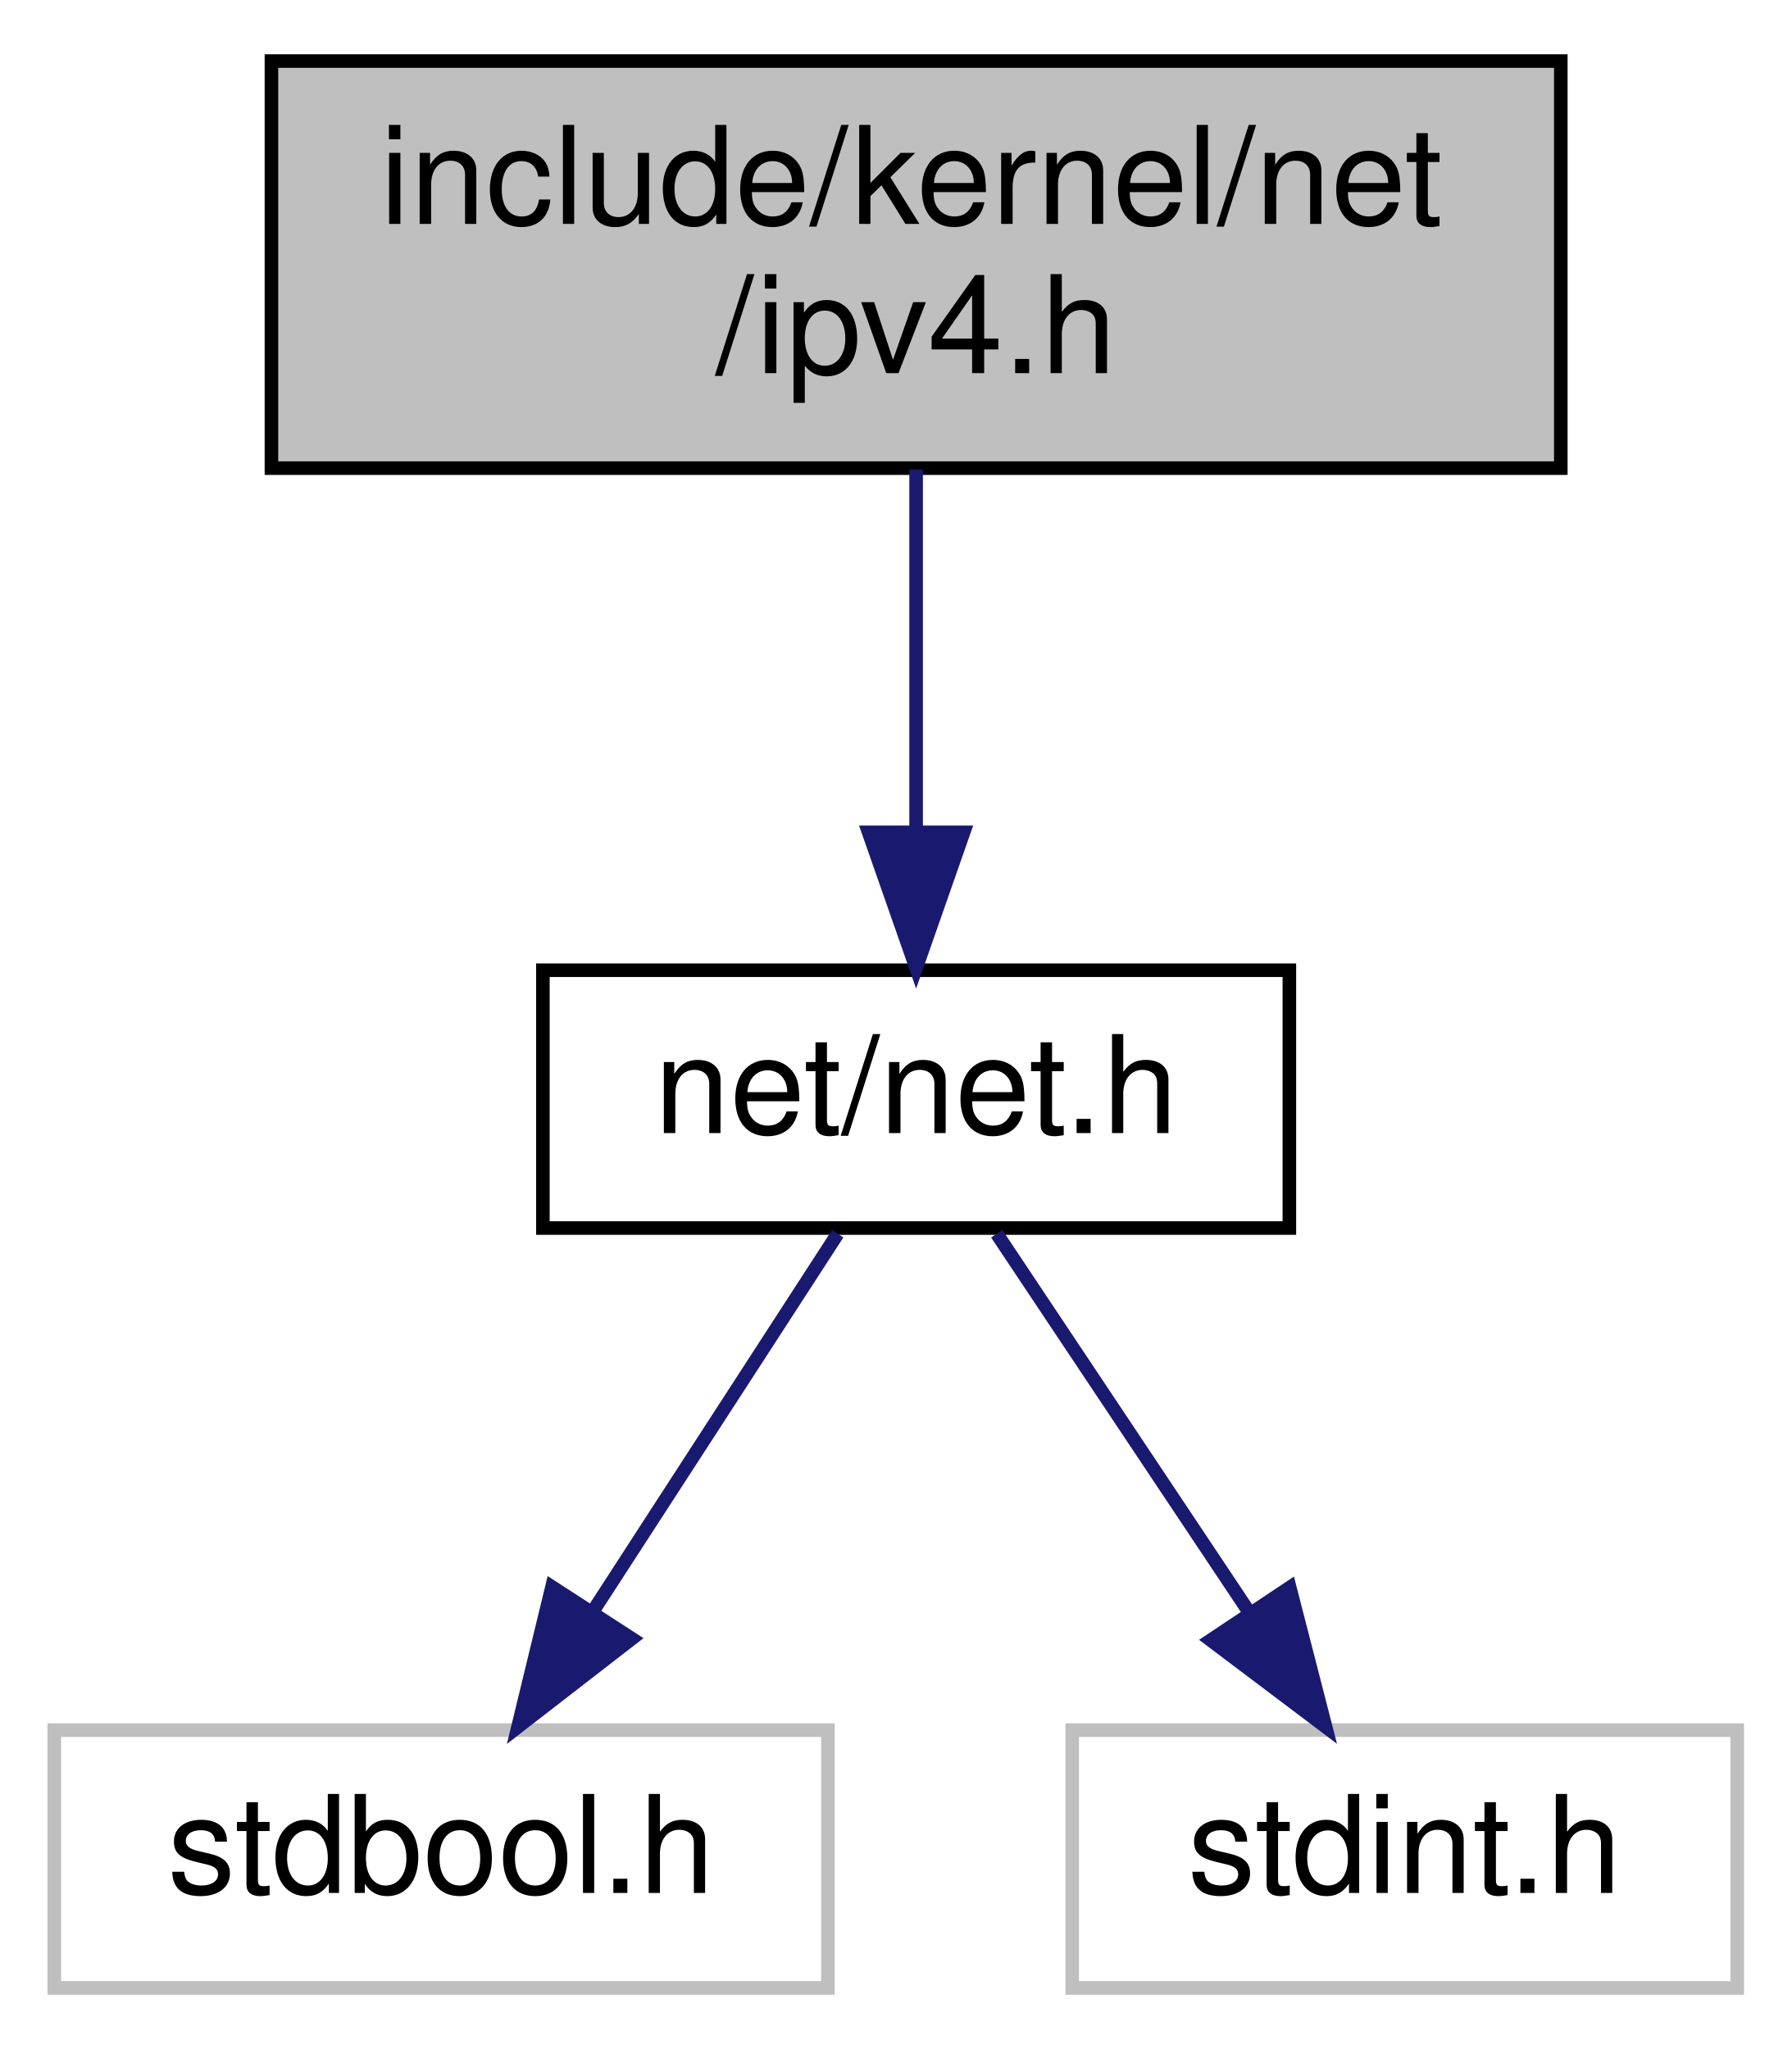
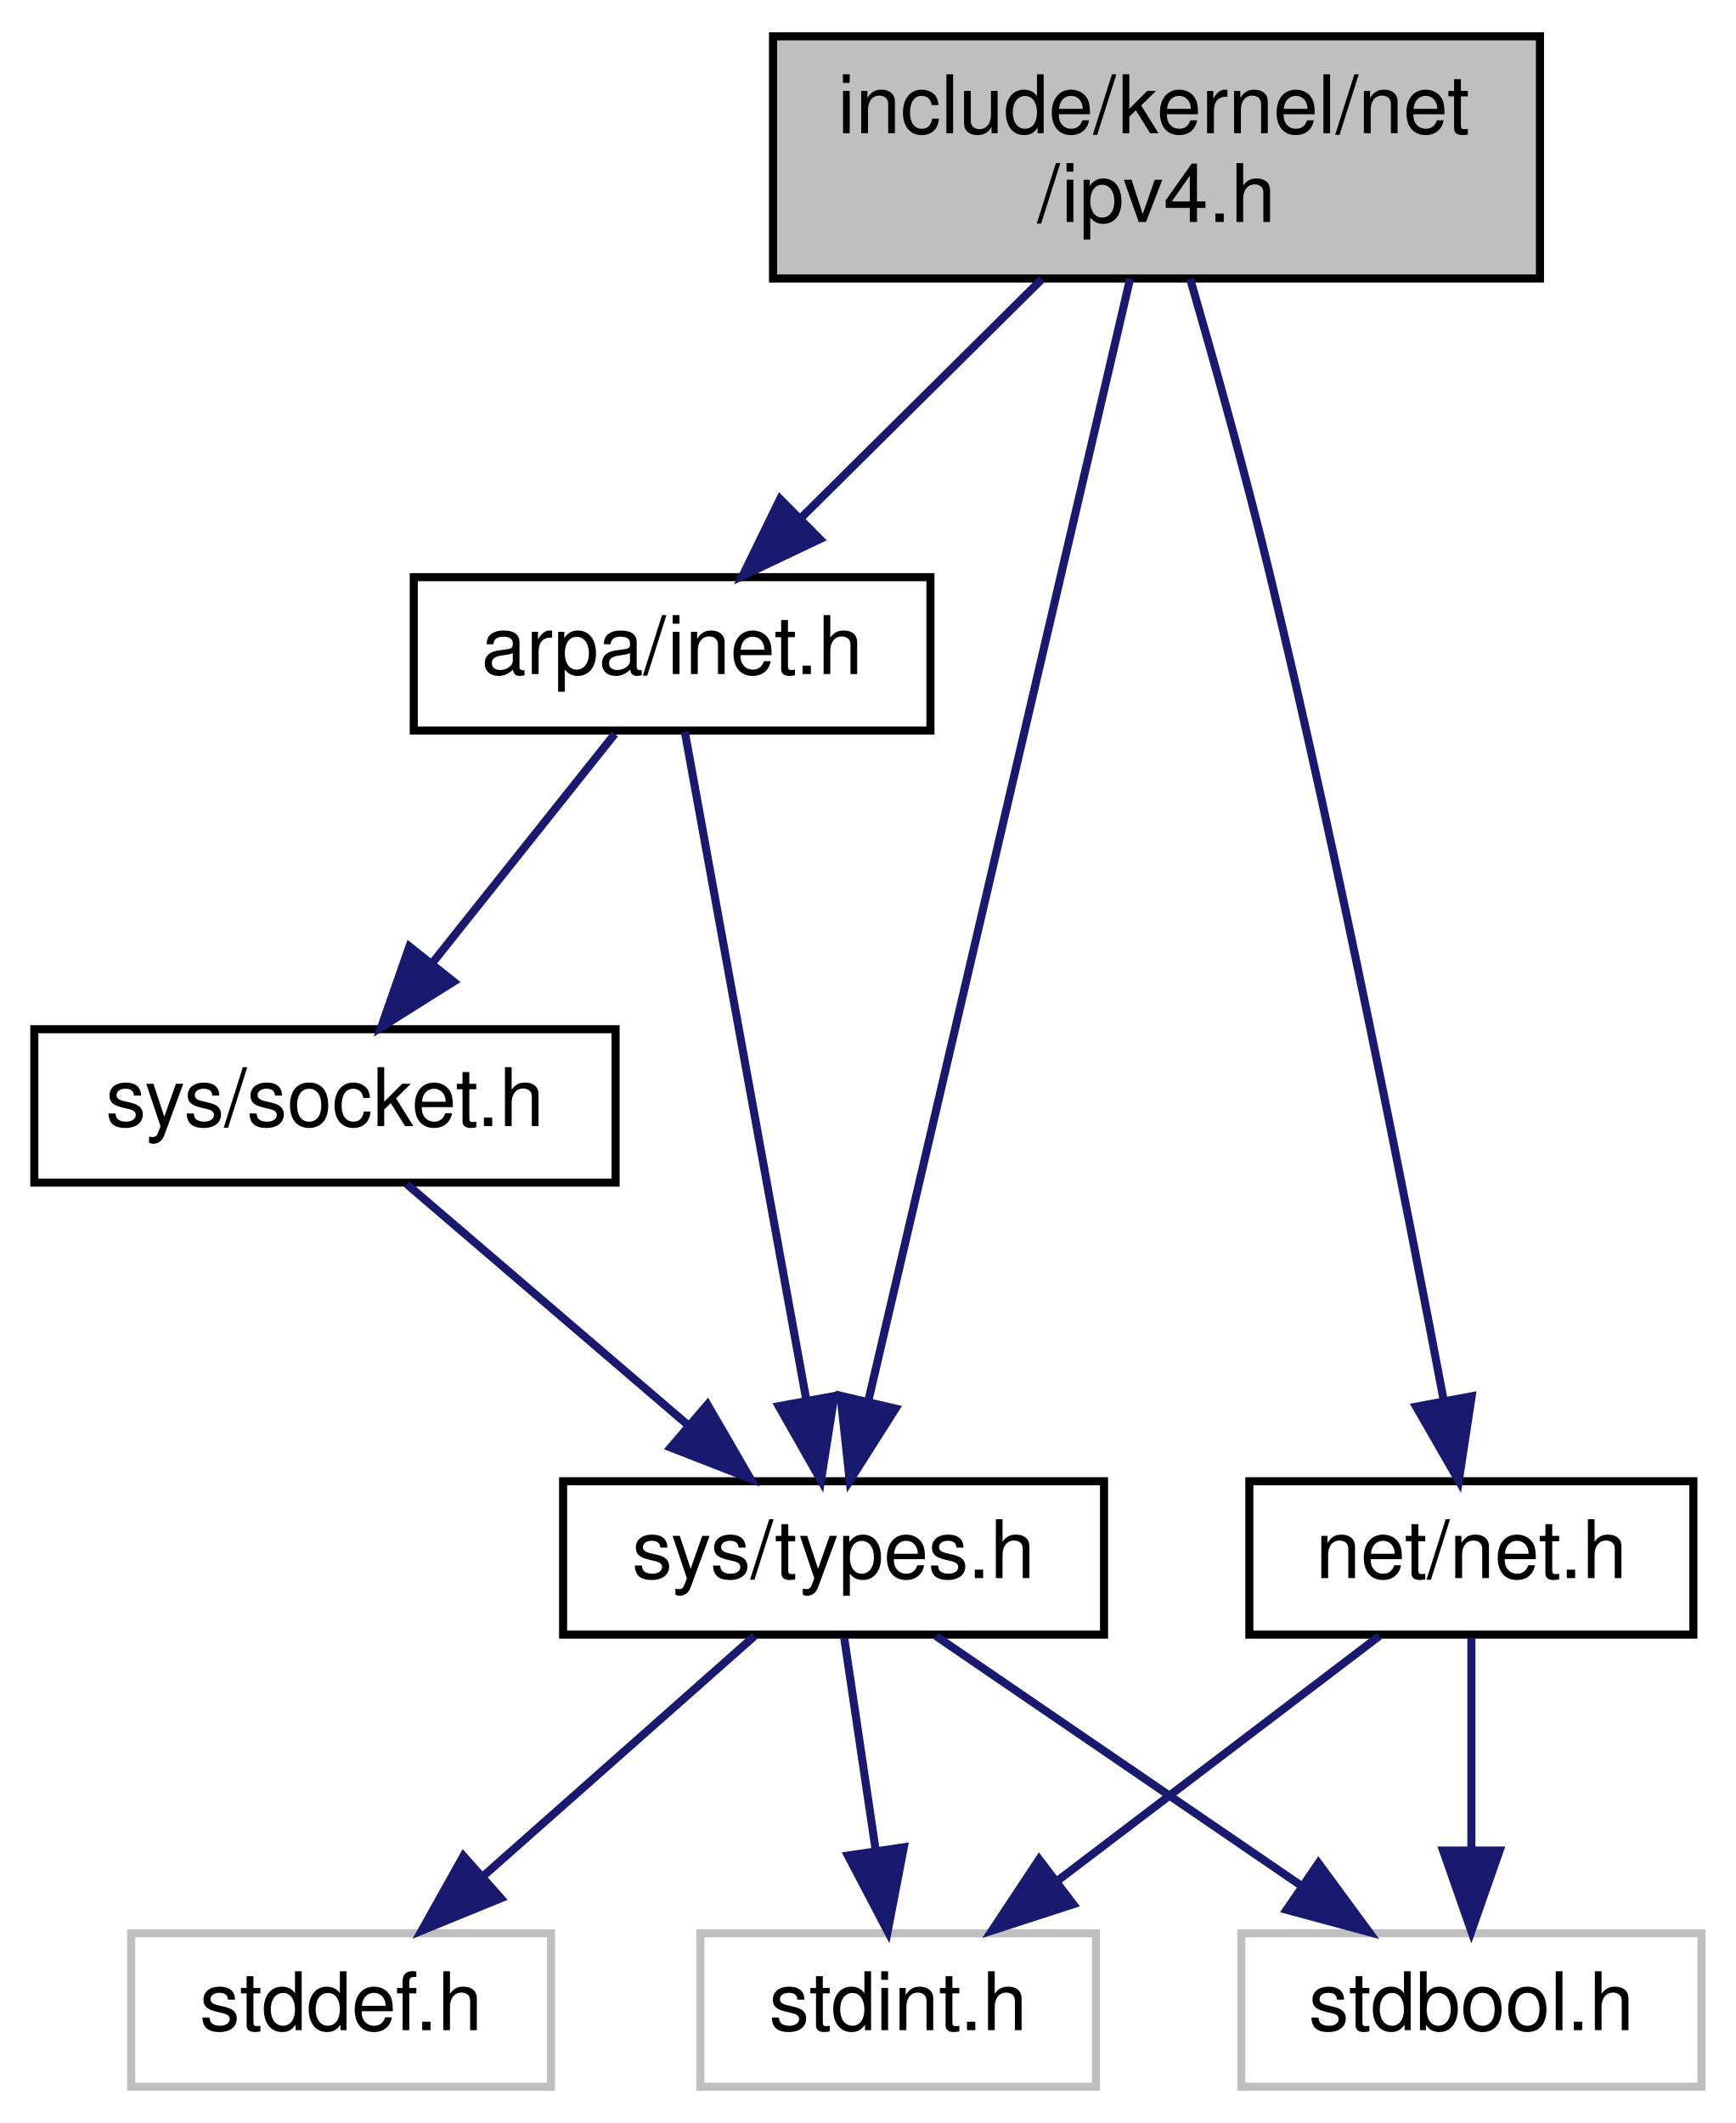
- <svg xmlns="http://www.w3.org/2000/svg" xmlns:xlink="http://www.w3.org/1999/xlink" width="132pt" height="151pt" viewBox="0.00 0.00 132.00 151.00">
-   <g id="graph0" class="graph" transform="scale(1 1) rotate(0) translate(4 147)">
+ <svg xmlns="http://www.w3.org/2000/svg" xmlns:xlink="http://www.w3.org/1999/xlink" width="215pt" height="263pt" viewBox="0.00 0.00 214.50 263.00">
+   <g id="graph0" class="graph" transform="scale(1 1) rotate(0) translate(4 259)">
    <g id="node1" class="node">
      <g id="a_node1">
        <a xlink:title=" ">
-           <polygon fill="#bfbfbf" stroke="black" points="16,-112.5 16,-142.5 111,-142.5 111,-112.5 16,-112.5" />
-           <text text-anchor="start" x="24" y="-130.5" font-family="Helvetica,sans-Serif" font-size="10.00">include/kernel/net</text>
-           <text text-anchor="middle" x="63.5" y="-119.5" font-family="Helvetica,sans-Serif" font-size="10.00">/ipv4.h</text>
+           <polygon fill="#bfbfbf" stroke="black" points="91.5,-224.5 91.5,-254.5 186.5,-254.5 186.5,-224.5 91.5,-224.5" />
+           <text text-anchor="start" x="99.5" y="-242.5" font-family="Helvetica,sans-Serif" font-size="10.00">include/kernel/net</text>
+           <text text-anchor="middle" x="139" y="-231.5" font-family="Helvetica,sans-Serif" font-size="10.00">/ipv4.h</text>
        </a>
      </g>
    </g>
    <g id="node2" class="node">
      <g id="a_node2">
-         <a xlink:href="net_8h.html" target="_top" xlink:title="This module defines network interfaces and drivers.">
-           <polygon fill="none" stroke="black" points="36,-56.5 36,-75.5 91,-75.5 91,-56.5 36,-56.5" />
-           <text text-anchor="middle" x="63.5" y="-63.5" font-family="Helvetica,sans-Serif" font-size="10.00">net/net.h</text>
+         <a xlink:href="inet_8h.html" target="_top" xlink:title=" ">
+           <polygon fill="none" stroke="black" points="47,-168.5 47,-187.5 111,-187.5 111,-168.5 47,-168.5" />
+           <text text-anchor="middle" x="79" y="-175.5" font-family="Helvetica,sans-Serif" font-size="10.00">arpa/inet.h</text>
        </a>
      </g>
    </g>
    <g id="edge1" class="edge">
-       <path fill="none" stroke="midnightblue" d="M63.5,-112.4C63.5,-104.47 63.5,-94.46 63.5,-85.86" />
-       <polygon fill="midnightblue" stroke="midnightblue" points="67,-85.66 63.5,-75.66 60,-85.66 67,-85.66" />
+       <path fill="none" stroke="midnightblue" d="M124.78,-224.4C115.79,-215.49 104.16,-203.95 94.87,-194.74" />
+       <polygon fill="midnightblue" stroke="midnightblue" points="97.3,-192.21 87.73,-187.66 92.37,-197.18 97.3,-192.21" />
+     </g>
+     <g id="node4" class="node">
+       <g id="a_node4">
+         <a xlink:href="types_8h.html" target="_top" xlink:title=" ">
+           <polygon fill="none" stroke="black" points="65.5,-56.5 65.5,-75.5 132.5,-75.5 132.5,-56.5 65.5,-56.5" />
+           <text text-anchor="middle" x="99" y="-63.5" font-family="Helvetica,sans-Serif" font-size="10.00">sys/types.h</text>
+         </a>
+       </g>
+     </g>
+     <g id="edge11" class="edge">
+       <path fill="none" stroke="midnightblue" d="M135.73,-224.47C128.55,-193.7 111.44,-120.33 103.36,-85.7" />
+       <polygon fill="midnightblue" stroke="midnightblue" points="106.68,-84.5 101,-75.56 99.86,-86.09 106.68,-84.5" />
+     </g>
+     <g id="node8" class="node">
+       <g id="a_node8">
+         <a xlink:href="net_8h.html" target="_top" xlink:title="This module defines network interfaces and drivers.">
+           <polygon fill="none" stroke="black" points="150.5,-56.5 150.5,-75.5 205.5,-75.5 205.5,-56.5 150.5,-56.5" />
+           <text text-anchor="middle" x="178" y="-63.5" font-family="Helvetica,sans-Serif" font-size="10.00">net/net.h</text>
+         </a>
+       </g>
+     </g>
+     <g id="edge8" class="edge">
+       <path fill="none" stroke="midnightblue" d="M143.18,-224.42C146.1,-214.32 150.01,-200.38 153,-188 161.7,-151.98 170.04,-109.48 174.55,-85.64" />
+       <polygon fill="midnightblue" stroke="midnightblue" points="178.04,-86.03 176.44,-75.55 171.16,-84.74 178.04,-86.03" />
    </g>
    <g id="node3" class="node">
      <g id="a_node3">
-         <a xlink:title=" ">
-           <polygon fill="none" stroke="#bfbfbf" points="0,-0.5 0,-19.5 57,-19.5 57,-0.5 0,-0.5" />
-           <text text-anchor="middle" x="28.5" y="-7.5" font-family="Helvetica,sans-Serif" font-size="10.00">stdbool.h</text>
+         <a xlink:href="socket_8h.html" target="_top" xlink:title=" ">
+           <polygon fill="none" stroke="black" points="0,-112.5 0,-131.5 72,-131.5 72,-112.5 0,-112.5" />
+           <text text-anchor="middle" x="36" y="-119.5" font-family="Helvetica,sans-Serif" font-size="10.00">sys/socket.h</text>
        </a>
      </g>
    </g>
    <g id="edge2" class="edge">
-       <path fill="none" stroke="midnightblue" d="M57.72,-56.08C52.83,-48.53 45.67,-37.49 39.67,-28.23" />
-       <polygon fill="midnightblue" stroke="midnightblue" points="42.55,-26.24 34.17,-19.75 36.67,-30.05 42.55,-26.24" />
+       <path fill="none" stroke="midnightblue" d="M71.9,-168.08C65.76,-160.38 56.73,-149.03 49.26,-139.65" />
+       <polygon fill="midnightblue" stroke="midnightblue" points="51.94,-137.39 42.97,-131.75 46.46,-141.75 51.94,-137.39" />
    </g>
-     <g id="node4" class="node">
-       <g id="a_node4">
+     <g id="edge7" class="edge">
+       <path fill="none" stroke="midnightblue" d="M80.57,-168.37C83.8,-150.62 91.24,-109.67 95.62,-85.6" />
+       <polygon fill="midnightblue" stroke="midnightblue" points="99.09,-86.06 97.44,-75.59 92.21,-84.8 99.09,-86.06" />
+     </g>
+     <g id="edge3" class="edge">
+       <path fill="none" stroke="midnightblue" d="M46.12,-112.32C55.53,-104.26 69.74,-92.08 81.07,-82.37" />
+       <polygon fill="midnightblue" stroke="midnightblue" points="83.38,-85 88.69,-75.83 78.82,-79.68 83.38,-85" />
+     </g>
+     <g id="node5" class="node">
+       <g id="a_node5">
        <a xlink:title=" ">
-           <polygon fill="none" stroke="#bfbfbf" points="75,-0.5 75,-19.5 124,-19.5 124,-0.5 75,-0.5" />
-           <text text-anchor="middle" x="99.5" y="-7.5" font-family="Helvetica,sans-Serif" font-size="10.00">stdint.h</text>
+           <polygon fill="none" stroke="#bfbfbf" points="149.5,-0.5 149.5,-19.5 206.5,-19.5 206.5,-0.5 149.5,-0.5" />
+           <text text-anchor="middle" x="178" y="-7.5" font-family="Helvetica,sans-Serif" font-size="10.00">stdbool.h</text>
        </a>
      </g>
    </g>
-     <g id="edge3" class="edge">
-       <path fill="none" stroke="midnightblue" d="M69.44,-56.08C74.48,-48.53 81.84,-37.49 88.01,-28.23" />
-       <polygon fill="midnightblue" stroke="midnightblue" points="91.03,-30.01 93.67,-19.75 85.21,-26.13 91.03,-30.01" />
+     <g id="edge4" class="edge">
+       <path fill="none" stroke="midnightblue" d="M111.69,-56.32C123.9,-47.98 142.58,-35.21 157,-25.35" />
+       <polygon fill="midnightblue" stroke="midnightblue" points="159.06,-28.19 165.34,-19.65 155.11,-22.41 159.06,-28.19" />
+     </g>
+     <g id="node6" class="node">
+       <g id="a_node6">
+         <a xlink:title=" ">
+           <polygon fill="none" stroke="#bfbfbf" points="12,-0.5 12,-19.5 64,-19.5 64,-0.5 12,-0.5" />
+           <text text-anchor="middle" x="38" y="-7.5" font-family="Helvetica,sans-Serif" font-size="10.00">stddef.h</text>
+         </a>
+       </g>
+     </g>
+     <g id="edge5" class="edge">
+       <path fill="none" stroke="midnightblue" d="M89.2,-56.32C80.18,-48.34 66.59,-36.31 55.68,-26.65" />
+       <polygon fill="midnightblue" stroke="midnightblue" points="57.79,-23.84 47.98,-19.83 53.15,-29.08 57.79,-23.84" />
+     </g>
+     <g id="node7" class="node">
+       <g id="a_node7">
+         <a xlink:title=" ">
+           <polygon fill="none" stroke="#bfbfbf" points="82.5,-0.5 82.5,-19.5 131.5,-19.5 131.5,-0.5 82.5,-0.5" />
+           <text text-anchor="middle" x="107" y="-7.5" font-family="Helvetica,sans-Serif" font-size="10.00">stdint.h</text>
+         </a>
+       </g>
+     </g>
+     <g id="edge6" class="edge">
+       <path fill="none" stroke="midnightblue" d="M100.32,-56.08C101.38,-48.93 102.91,-38.64 104.23,-29.69" />
+       <polygon fill="midnightblue" stroke="midnightblue" points="107.7,-30.16 105.7,-19.75 100.78,-29.13 107.7,-30.16" />
+     </g>
+     <g id="edge9" class="edge">
+       <path fill="none" stroke="midnightblue" d="M178,-56.08C178,-49.01 178,-38.86 178,-29.99" />
+       <polygon fill="midnightblue" stroke="midnightblue" points="181.5,-29.75 178,-19.75 174.5,-29.75 181.5,-29.75" />
+     </g>
+     <g id="edge10" class="edge">
+       <path fill="none" stroke="midnightblue" d="M166.59,-56.32C155.89,-48.18 139.66,-35.84 126.84,-26.09" />
+       <polygon fill="midnightblue" stroke="midnightblue" points="128.69,-23.1 118.61,-19.83 124.46,-28.67 128.69,-23.1" />
    </g>
  </g>
</svg>
